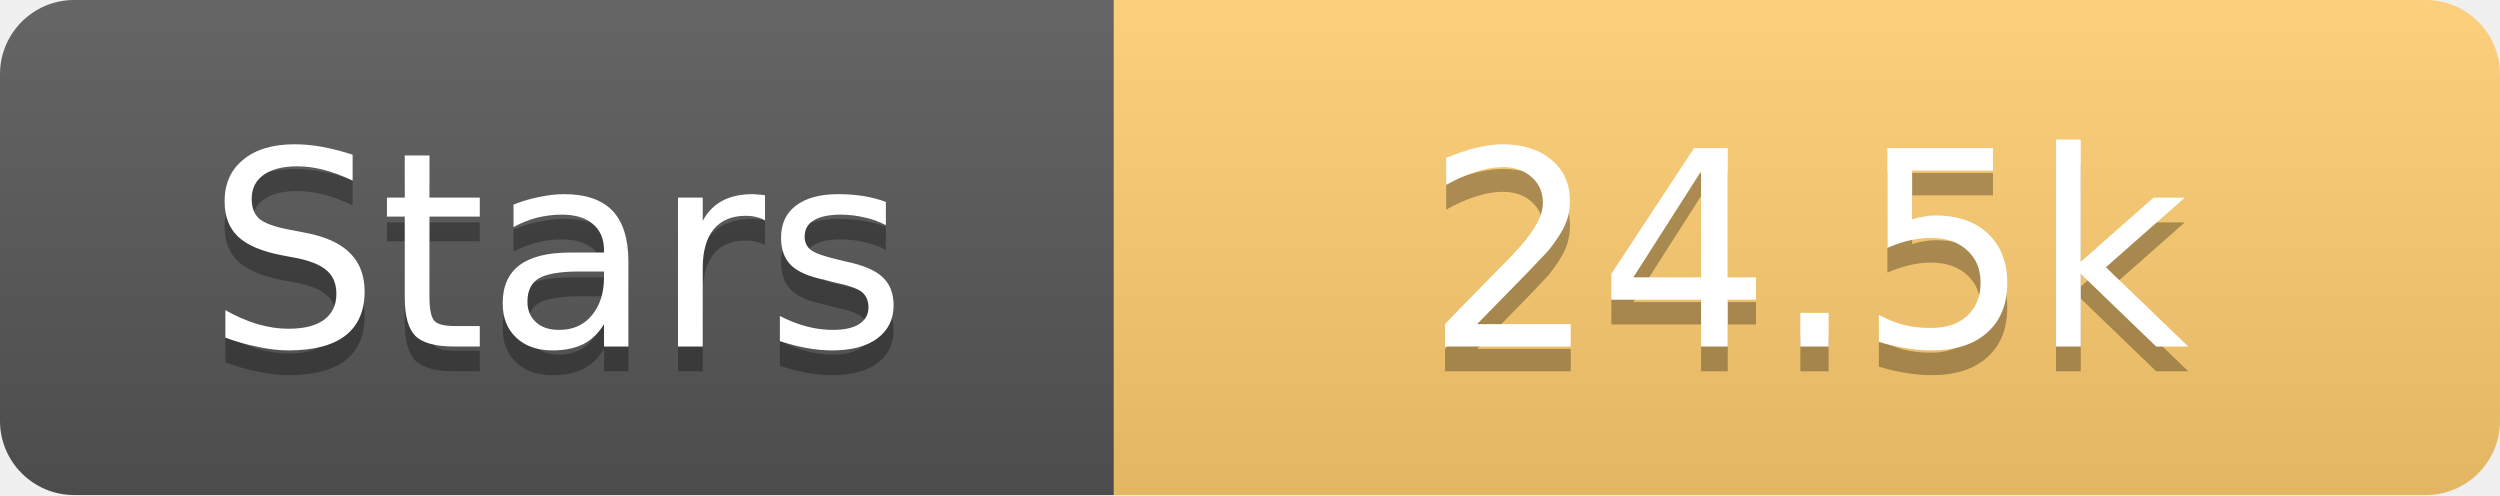
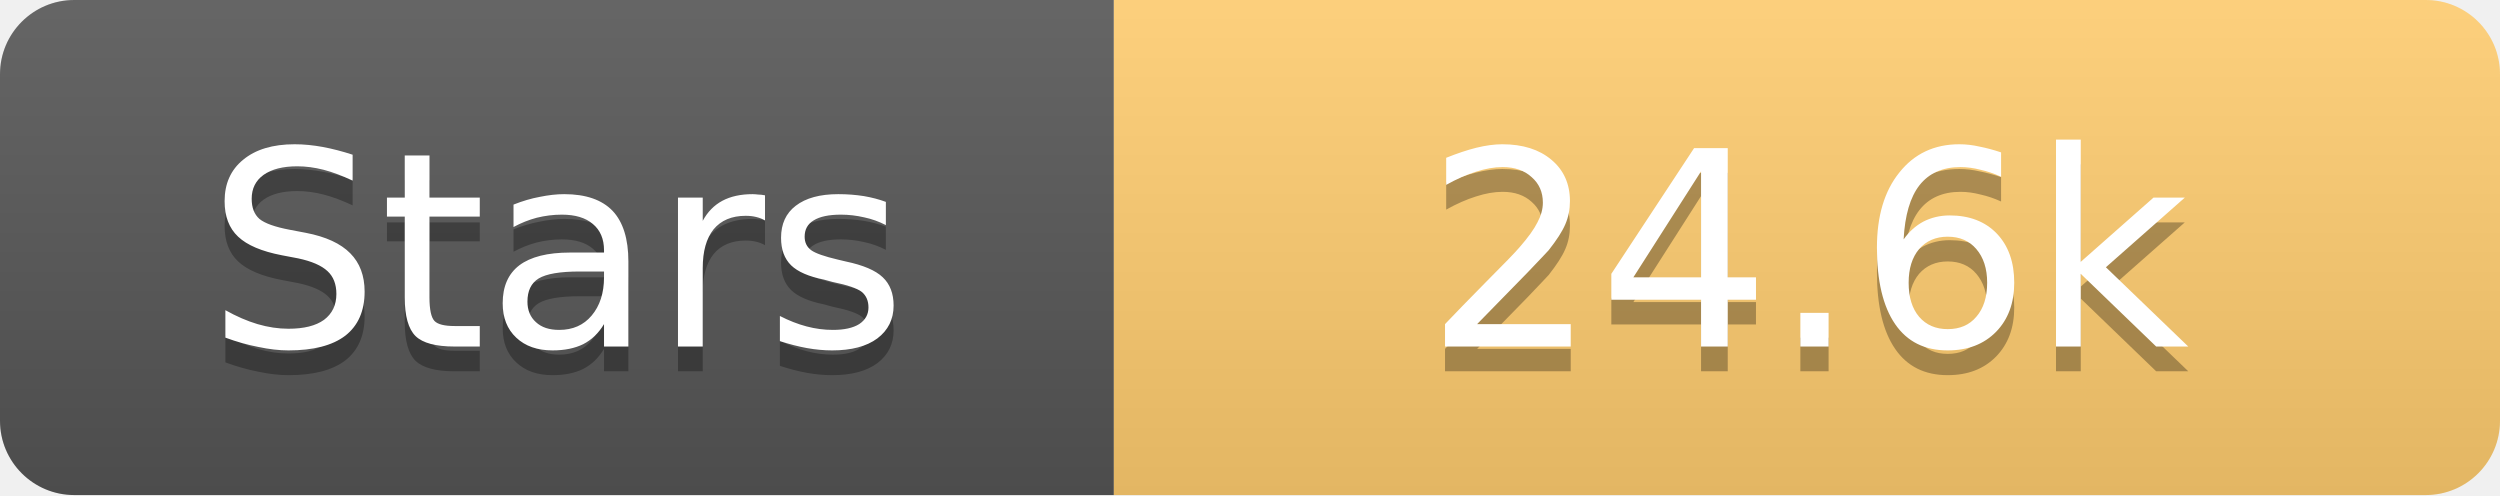
<svg xmlns="http://www.w3.org/2000/svg" width="101" height="20">
  <linearGradient id="s" x2="0" y2="100%">
    <stop offset="0" stop-color="#fff" stop-opacity=".1" />
    <stop offset="1" stop-opacity=".1" />
  </linearGradient>
  <clipPath id="r">
    <rect width="101" height="20" rx="3" fill="#fff" />
  </clipPath>
  <g clip-path="url(#r)">
    <rect width="45" height="20" fill="#555" />
    <rect x="45" width="56" height="20" fill="#fdcb6e" />
    <rect width="101" height="20" fill="url(#s)" />
  </g>
  <g fill="#fff" text-anchor="middle" font-family="Verdana,Geneva,DejaVu Sans,sans-serif" text-rendering="geometricPrecision" font-size="11">
    <text x="22.5" y="15" fill="#010101" fill-opacity=".3">Stars</text>
    <text x="22.5" y="14">Stars</text>
-     <text x="73.0" y="15" fill="#010101" fill-opacity=".3">24.5k</text>
-     <text x="73.0" y="14">24.5k</text>
+     <text x="73.0" y="15" fill="#010101" fill-opacity=".3">24.6k</text>
+     <text x="73.0" y="14">24.6k</text>
  </g>
</svg>
